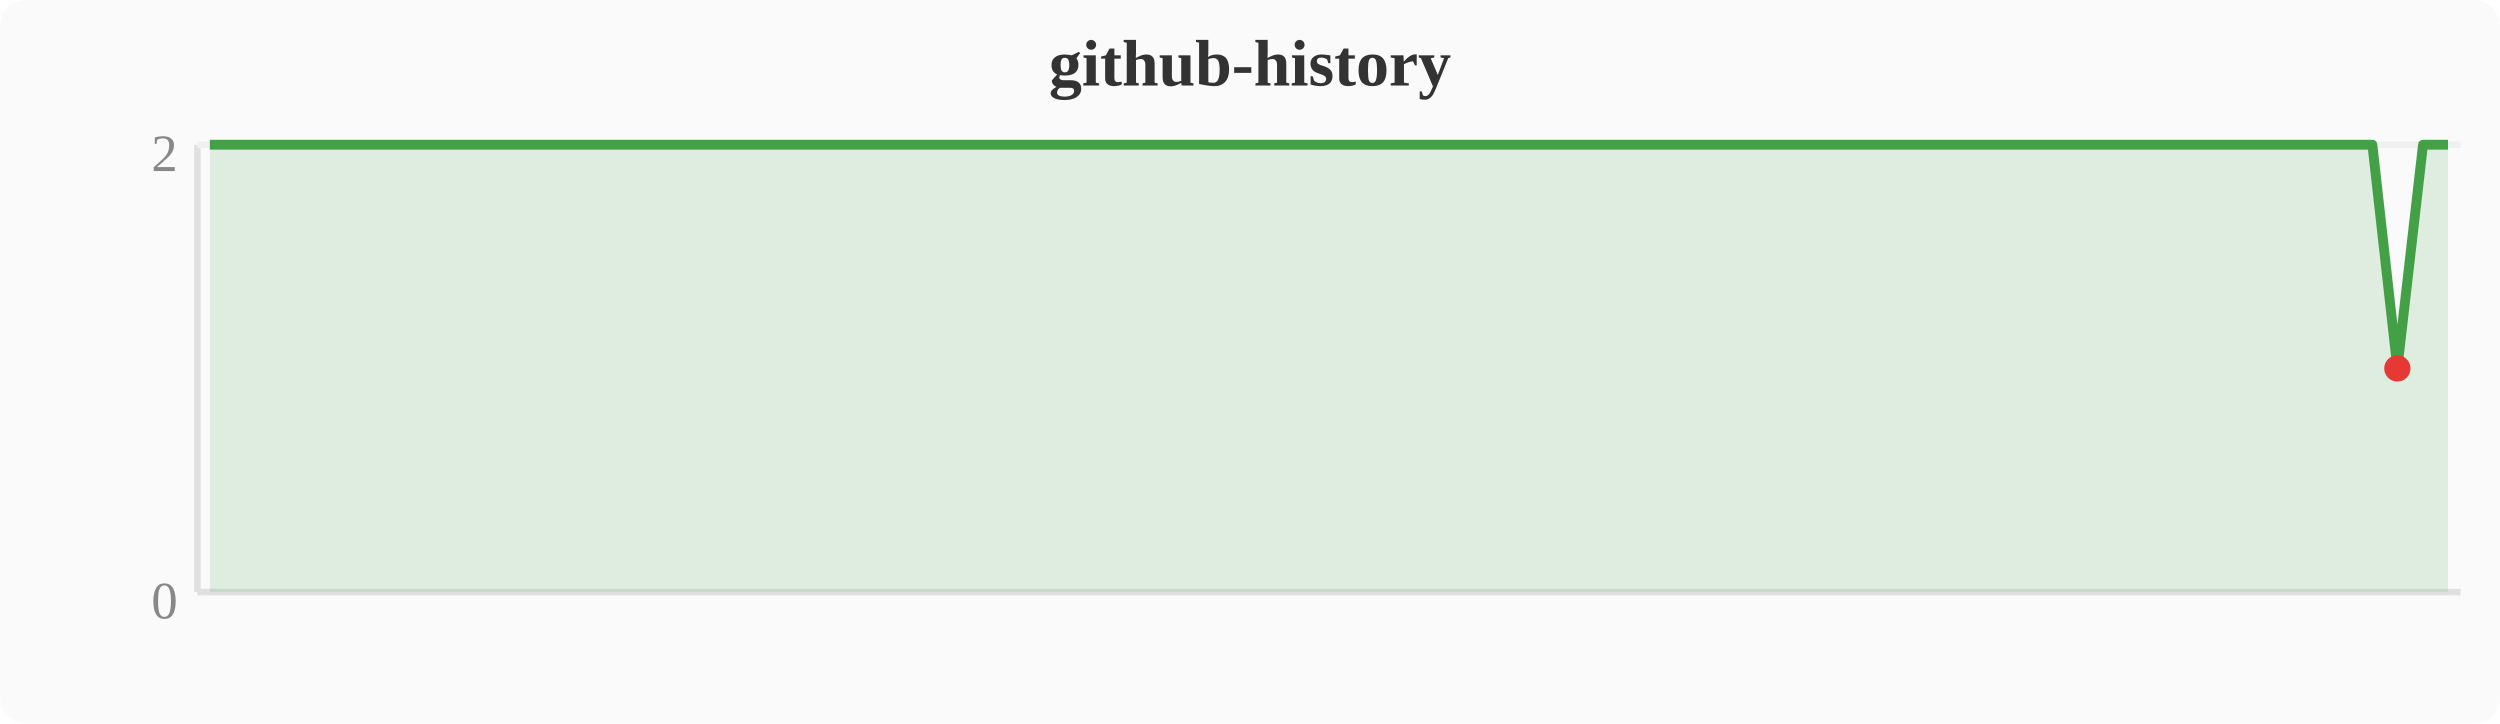
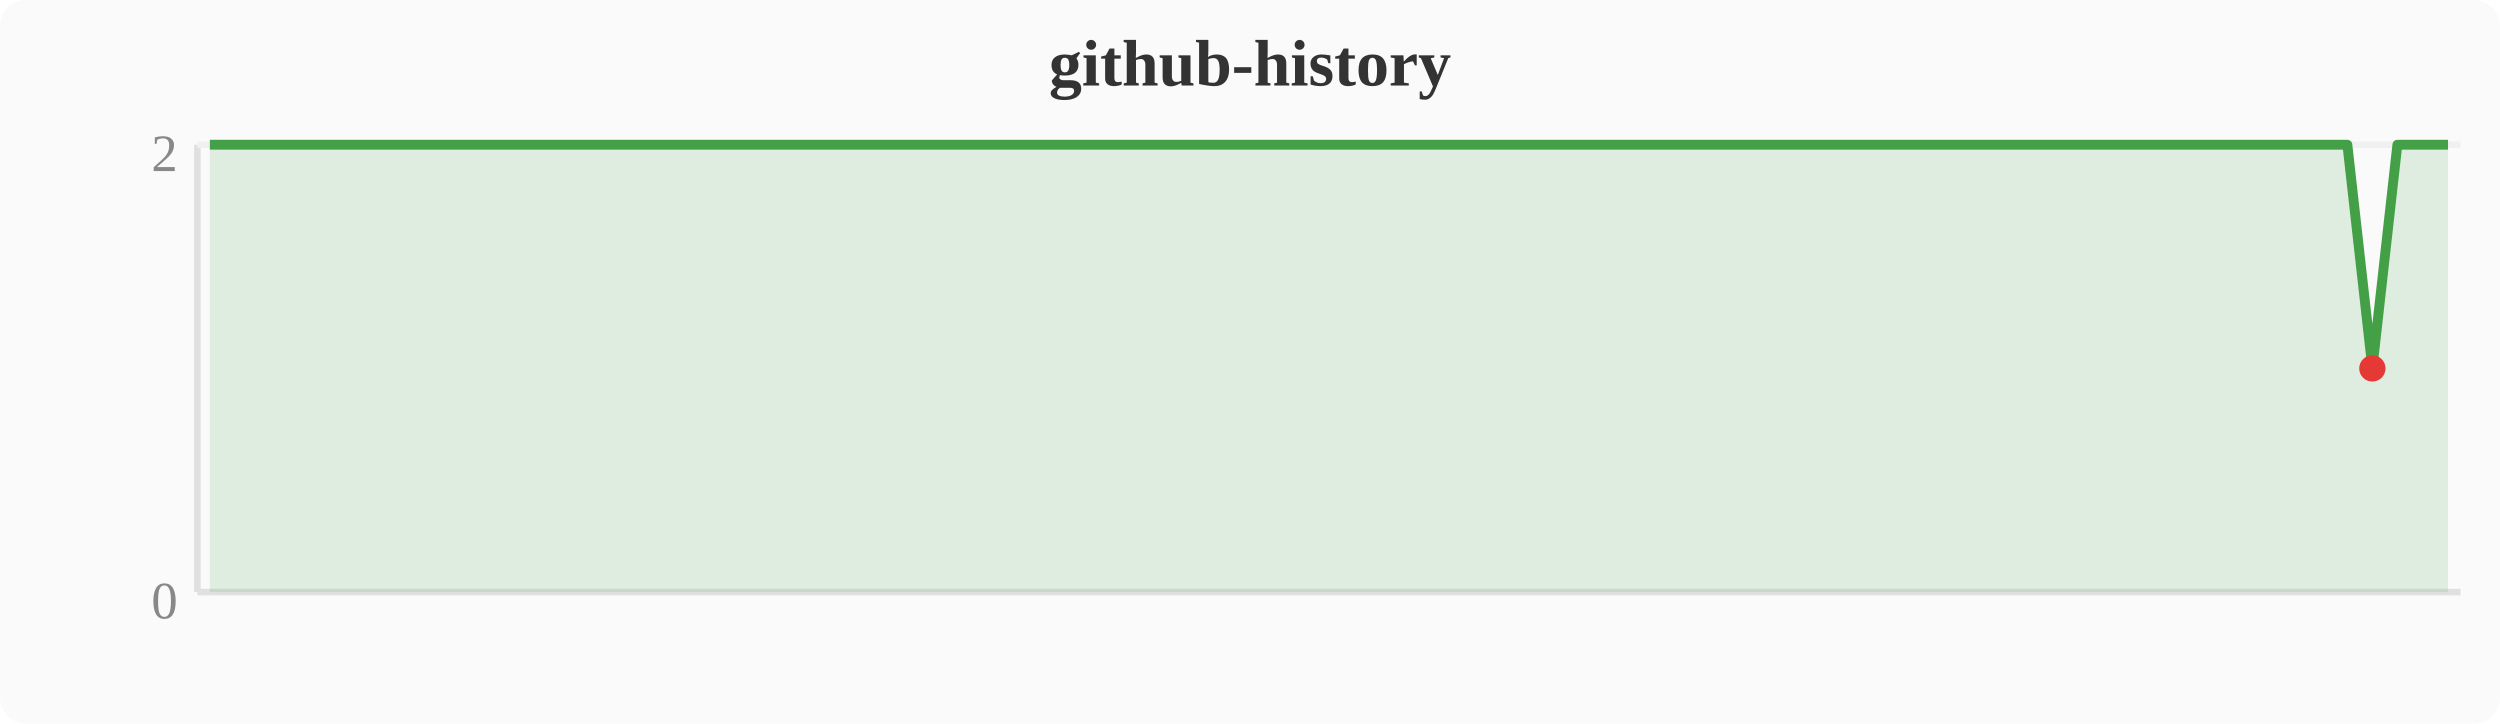
<svg xmlns="http://www.w3.org/2000/svg" width="380" height="110" viewBox="0 0 380 110">
  <rect width="380" height="110" fill="#fafafa" rx="4" />
  <text x="190" y="13" text-anchor="middle" font-size="10" font-weight="bold" fill="#333">github-history</text>
  <line x1="30" y1="22" x2="30" y2="90" stroke="#e0e0e0" stroke-width="1" />
  <line x1="30" y1="90" x2="374" y2="90" stroke="#e0e0e0" stroke-width="1" />
  <line x1="30" y1="22" x2="374" y2="22" stroke="#f0f0f0" stroke-width="1" />
  <text x="27" y="94" text-anchor="end" font-size="8" fill="#888">0</text>
  <text x="27" y="26" text-anchor="end" font-size="8" fill="#888">2</text>
-   <polygon points="31.9,22.0 35.7,22.0 39.6,22.0 43.4,22.0 47.2,22.0 51.0,22.0 77.8,22.0 81.6,22.0 85.4,22.0 89.2,22.0 93.1,22.0 96.9,22.0 100.7,22.0 104.5,22.0 108.4,22.0 112.2,22.0 116.0,22.0 119.8,22.0 123.6,22.0 127.5,22.0 131.3,22.0 135.1,22.0 138.9,22.0 142.8,22.0 146.6,22.0 150.4,22.0 154.2,22.0 158.0,22.0 161.9,22.0 165.7,22.0 169.5,22.0 173.3,22.0 177.2,22.0 181.0,22.0 184.8,22.0 188.6,22.0 192.4,22.0 196.3,22.0 200.1,22.0 203.9,22.0 207.7,22.0 211.6,22.0 215.4,22.0 219.2,22.0 223.0,22.0 226.8,22.0 230.7,22.0 234.5,22.0 238.3,22.0 242.1,22.0 246.0,22.0 249.8,22.0 253.6,22.0 257.4,22.0 261.2,22.0 265.1,22.0 268.9,22.0 272.7,22.0 276.5,22.0 280.4,22.0 284.2,22.0 288.0,22.0 291.8,22.0 295.6,22.0 299.5,22.0 303.3,22.0 307.1,22.0 310.9,22.0 314.8,22.0 318.6,22.0 322.4,22.0 326.2,22.0 330.0,22.0 333.9,22.0 337.7,22.0 341.5,22.0 345.3,22.0 349.2,22.0 353.0,22.0 356.8,22.0 360.6,22.0 364.4,56.0 368.3,22.0 372.1,22.0 372.1,90 31.9,90" fill="#43a047" opacity="0.15" />
-   <polyline points="31.9,22.0 35.7,22.0 39.6,22.0 43.4,22.0 47.2,22.0 51.0,22.0 77.8,22.0 81.6,22.0 85.4,22.0 89.2,22.0 93.1,22.0 96.9,22.0 100.7,22.0 104.5,22.0 108.4,22.0 112.2,22.0 116.0,22.0 119.8,22.0 123.6,22.0 127.5,22.0 131.3,22.0 135.1,22.0 138.9,22.0 142.8,22.0 146.6,22.0 150.4,22.0 154.2,22.0 158.0,22.0 161.9,22.0 165.7,22.0 169.5,22.0 173.3,22.0 177.2,22.0 181.0,22.0 184.8,22.0 188.6,22.0 192.4,22.0 196.3,22.0 200.1,22.0 203.9,22.0 207.7,22.0 211.6,22.0 215.4,22.0 219.2,22.0 223.0,22.0 226.8,22.0 230.7,22.0 234.5,22.0 238.3,22.0 242.1,22.0 246.0,22.0 249.8,22.0 253.6,22.0 257.4,22.0 261.2,22.0 265.1,22.0 268.9,22.0 272.7,22.0 276.5,22.0 280.4,22.0 284.2,22.0 288.0,22.0 291.8,22.0 295.6,22.0 299.5,22.0 303.3,22.0 307.1,22.0 310.9,22.0 314.8,22.0 318.6,22.0 322.4,22.0 326.2,22.0 330.0,22.0 333.9,22.0 337.7,22.0 341.5,22.0 345.3,22.0 349.2,22.0 353.0,22.0 356.8,22.0 360.6,22.0 364.4,56.0 368.3,22.0 372.1,22.0" fill="none" stroke="#43a047" stroke-width="1.5" stroke-linejoin="round" />
-   <circle cx="364.4" cy="56.0" r="2" fill="#e53935" />
+   <polygon points="31.9,22.0 35.7,22.0 39.6,22.0 43.4,22.0 47.2,22.0 74.0,22.0 77.8,22.0 81.6,22.0 85.4,22.0 89.2,22.0 93.1,22.0 96.9,22.0 100.7,22.0 104.5,22.0 108.4,22.0 112.2,22.0 116.0,22.0 119.8,22.0 123.6,22.0 127.5,22.0 131.3,22.0 135.1,22.0 138.9,22.0 142.8,22.0 146.6,22.0 150.4,22.0 154.2,22.0 158.0,22.0 161.9,22.0 165.7,22.0 169.5,22.0 173.3,22.0 177.2,22.0 181.0,22.0 184.8,22.0 188.6,22.0 192.4,22.0 196.3,22.0 200.1,22.0 203.9,22.0 207.7,22.0 211.6,22.0 215.4,22.0 219.2,22.0 223.0,22.0 226.8,22.0 230.7,22.0 234.5,22.0 238.3,22.0 242.1,22.0 246.0,22.0 249.8,22.0 253.6,22.0 257.4,22.0 261.2,22.0 265.1,22.0 268.9,22.0 272.7,22.0 276.5,22.0 280.4,22.0 284.2,22.0 288.0,22.0 291.8,22.0 295.6,22.0 299.5,22.0 303.3,22.0 307.1,22.0 310.9,22.0 314.8,22.0 318.6,22.0 322.4,22.0 326.2,22.0 330.0,22.0 333.9,22.0 337.7,22.0 341.5,22.0 345.3,22.0 349.2,22.0 353.0,22.0 356.8,22.0 360.6,56.0 364.4,22.0 368.3,22.0 372.1,22.0 372.1,90 31.9,90" fill="#43a047" opacity="0.15" />
+   <polyline points="31.9,22.0 35.7,22.0 39.6,22.0 43.4,22.0 47.2,22.0 74.0,22.0 77.8,22.0 81.6,22.0 85.4,22.0 89.2,22.0 93.1,22.0 96.9,22.0 100.7,22.0 104.5,22.0 108.4,22.0 112.2,22.0 116.0,22.0 119.8,22.0 123.6,22.0 127.5,22.0 131.3,22.0 135.1,22.0 138.9,22.0 142.8,22.0 146.6,22.0 150.4,22.0 154.2,22.0 158.0,22.0 161.9,22.0 165.7,22.0 169.5,22.0 173.3,22.0 177.2,22.0 181.0,22.0 184.8,22.0 188.6,22.0 192.4,22.0 196.3,22.0 200.1,22.0 203.9,22.0 207.7,22.0 211.6,22.0 215.4,22.0 219.2,22.0 223.0,22.0 226.8,22.0 230.7,22.0 234.5,22.0 238.3,22.0 242.1,22.0 246.0,22.0 249.8,22.0 253.6,22.0 257.4,22.0 261.2,22.0 265.1,22.0 268.9,22.0 272.7,22.0 276.5,22.0 280.4,22.0 284.2,22.0 288.0,22.0 291.8,22.0 295.6,22.0 299.5,22.0 303.3,22.0 307.1,22.0 310.9,22.0 314.8,22.0 318.6,22.0 322.4,22.0 326.2,22.0 330.0,22.0 333.9,22.0 337.7,22.0 341.5,22.0 345.3,22.0 349.2,22.0 353.0,22.0 356.8,22.0 360.6,56.0 364.4,22.0 368.3,22.0 372.1,22.0" fill="none" stroke="#43a047" stroke-width="1.5" stroke-linejoin="round" />
+   <circle cx="360.6" cy="56.0" r="2" fill="#e53935" />
</svg>
